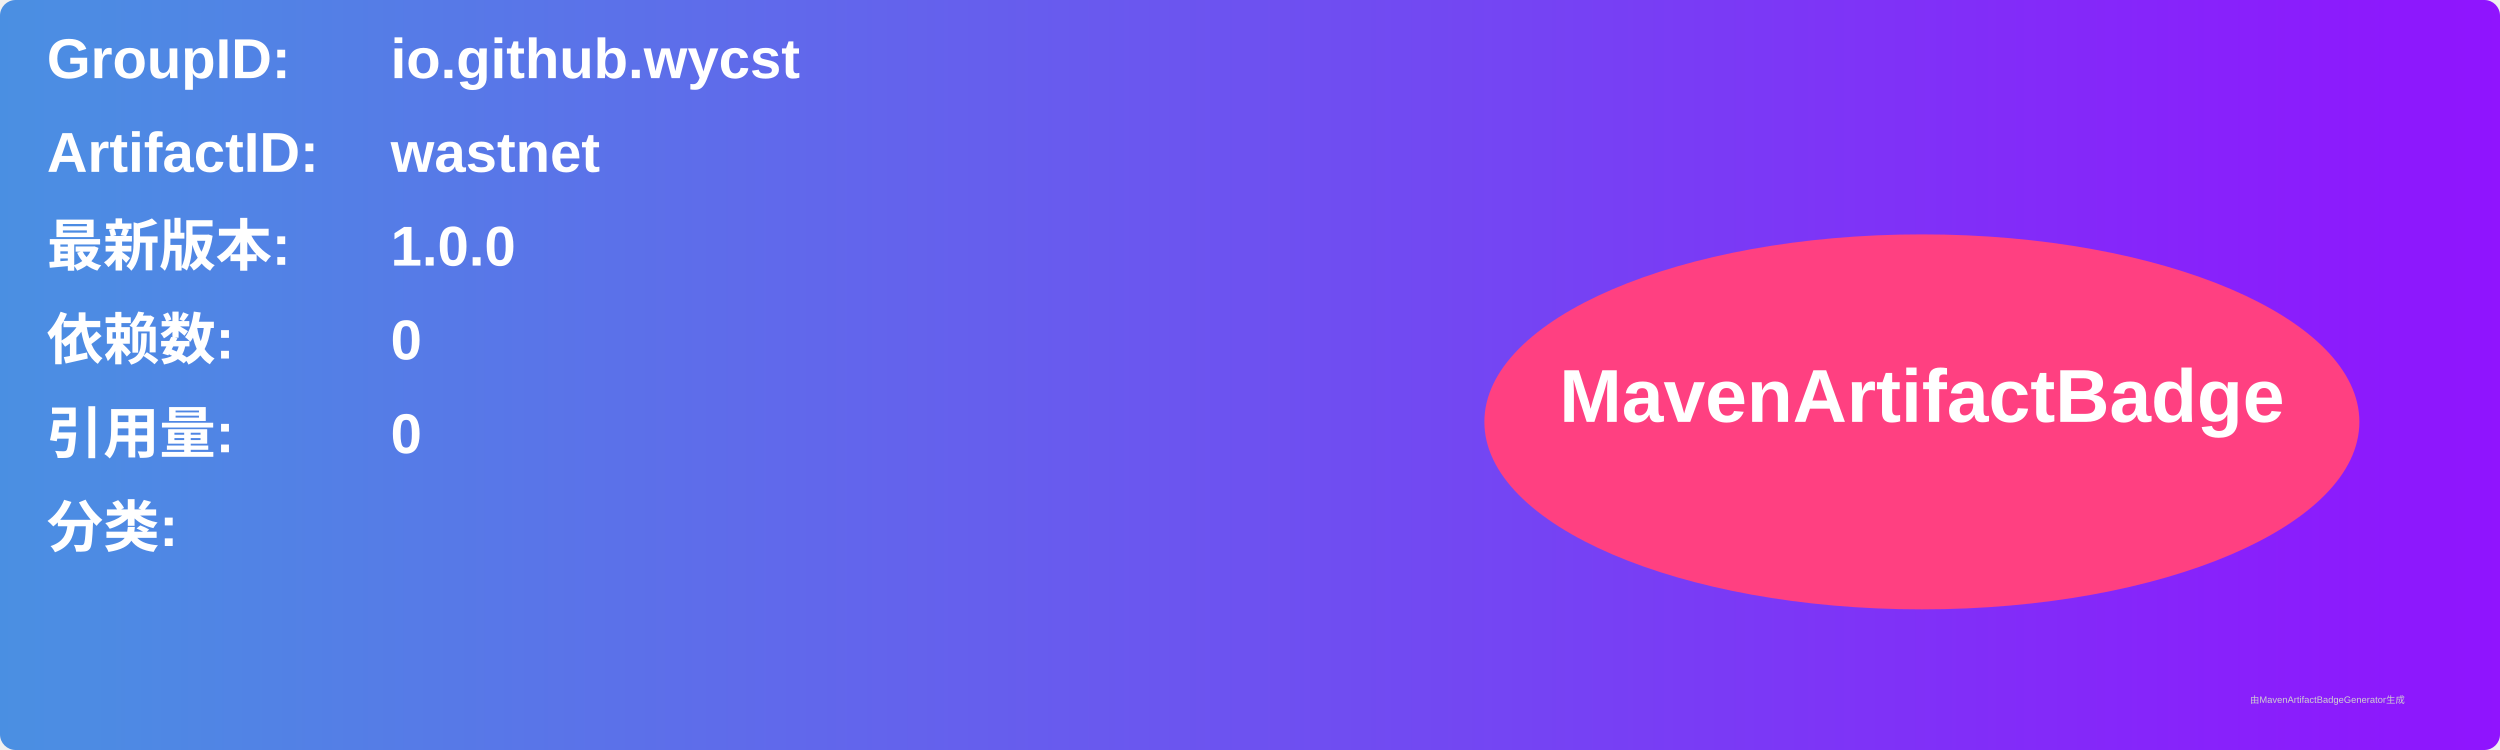
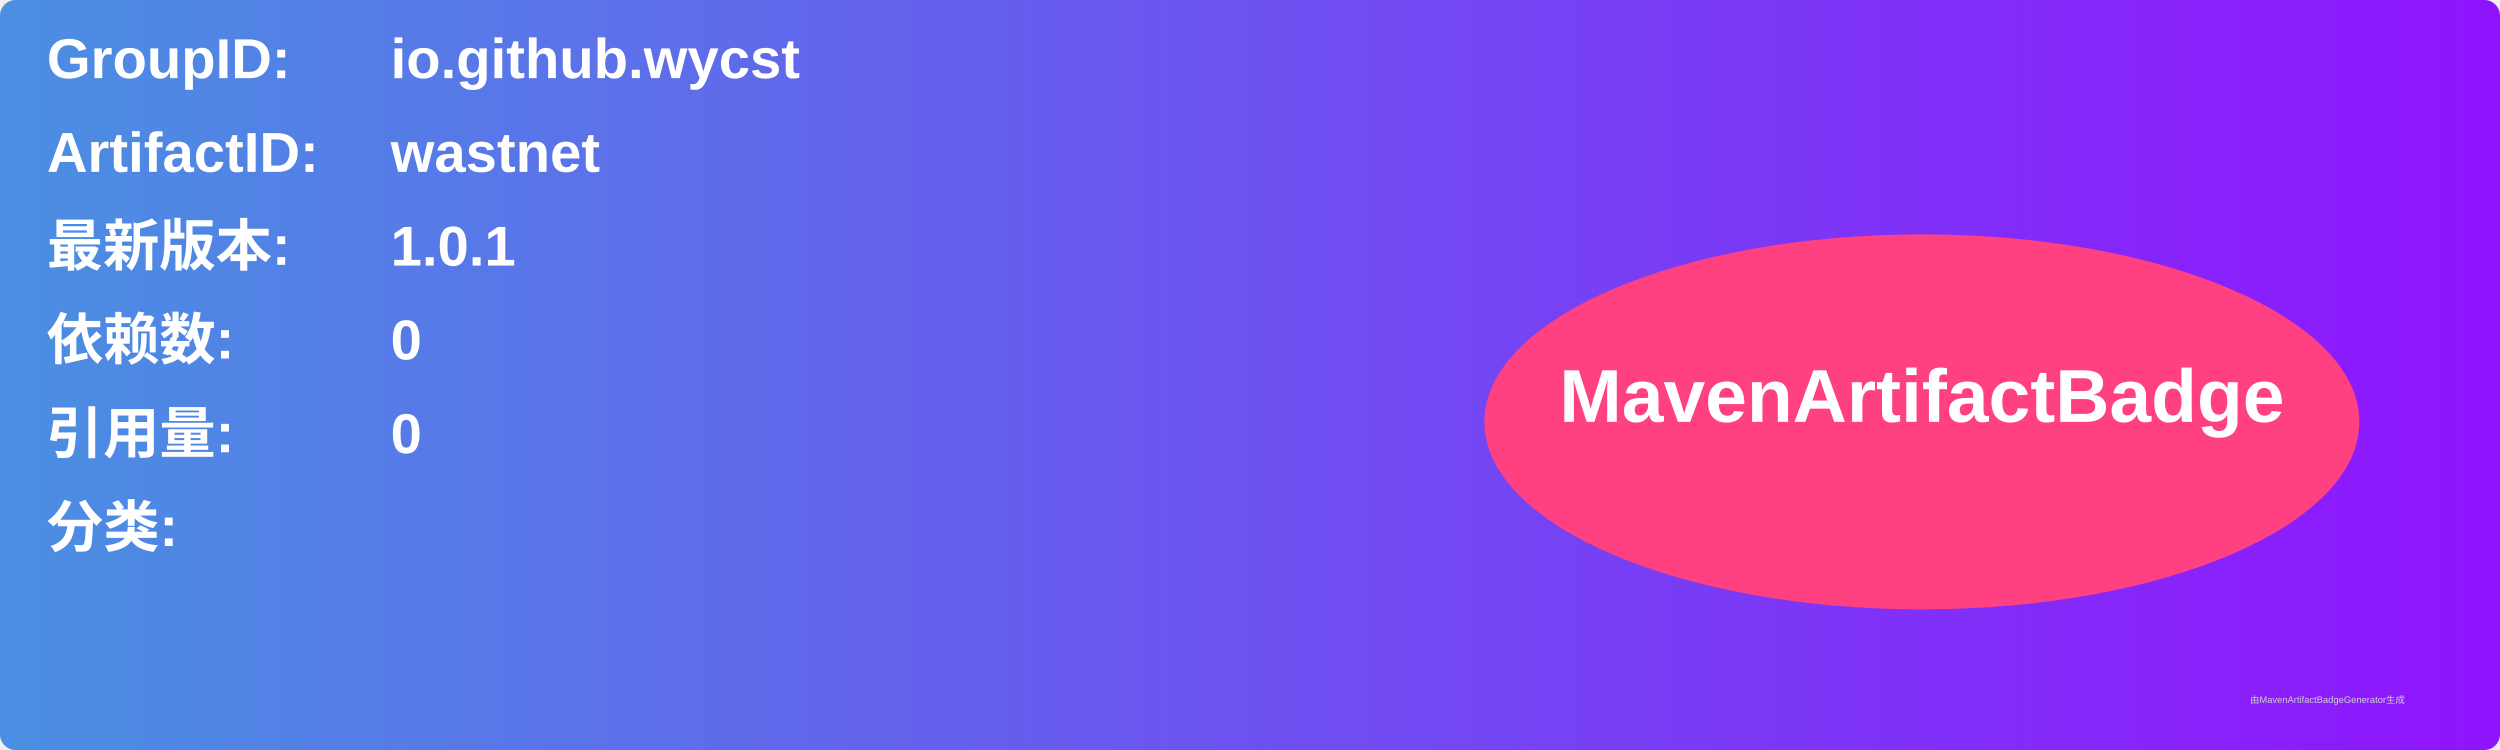
<svg xmlns="http://www.w3.org/2000/svg" width="800" height="240" viewBox="0 0 800 240">
  <linearGradient id="grad" x1="0%" y1="0%" x2="100%" y2="0%">
    <stop offset="0%" stop-color="#4a90e2" />
    <stop offset="100%" stop-color="#9013fe" />
  </linearGradient>
  <rect width="100%" height="100%" rx="5" ry="5" fill="url(#grad)" />
  <g transform="translate(15, 15)">
    <text x="0" y="10" font-family="Arial" font-size="18" fill="white" font-weight="bold" width="260">GroupID:</text>
    <text x="110" y="10" font-family="Arial" font-size="18" fill="white" font-weight="bold" width="460">io.github.wycst</text>
    <text x="0" y="40" font-family="Arial" font-size="18" fill="white" font-weight="bold" width="260">ArtifactID:</text>
    <text x="110" y="40" font-family="Arial" font-size="18" fill="white" font-weight="bold" width="460">wastnet</text>
    <text x="0" y="70" font-family="Arial" font-size="18" fill="white" font-weight="bold">最新版本:</text>
    <text x="110" y="70" font-family="Arial" font-size="18" fill="white" font-weight="bold">
-       <tspan font-weight="bold">1.0.0</tspan>
+       <tspan font-weight="bold">1.0.1</tspan>
    </text>
    <text x="0" y="100" font-family="Arial" font-size="18" fill="white" font-weight="bold">依赖数: </text>
    <text x="110" y="100" font-family="Arial" font-size="18" fill="white">
      <tspan font-weight="bold">0</tspan>
    </text>
    <text x="0" y="130" font-family="Arial" font-size="18" fill="white" font-weight="bold">引用量: </text>
    <text x="110" y="130" font-family="Arial" font-size="18" fill="white">
      <tspan font-weight="bold">0</tspan>
    </text>
    <text x="0" y="160" font-family="Arial" font-size="18" fill="white" font-weight="bold">分类:</text>
    <text x="10" y="190" font-family="Arial" font-size="10" fill="white">
      <tspan font-weight="bold" />
    </text>
    <ellipse cx="600" cy="120" rx="140" ry="60" fill="#ff4081" />
    <text x="600" y="120" text-anchor="middle" font-family="Arial" font-size="24" fill="white" font-weight="bold">MavenArtifactBadge</text>
  </g>
  <text x="720" y="225" font-family="Arial" font-size="3" fill="#d0d0d0">由MavenArtifactBadgeGenerator生成</text>
</svg>
